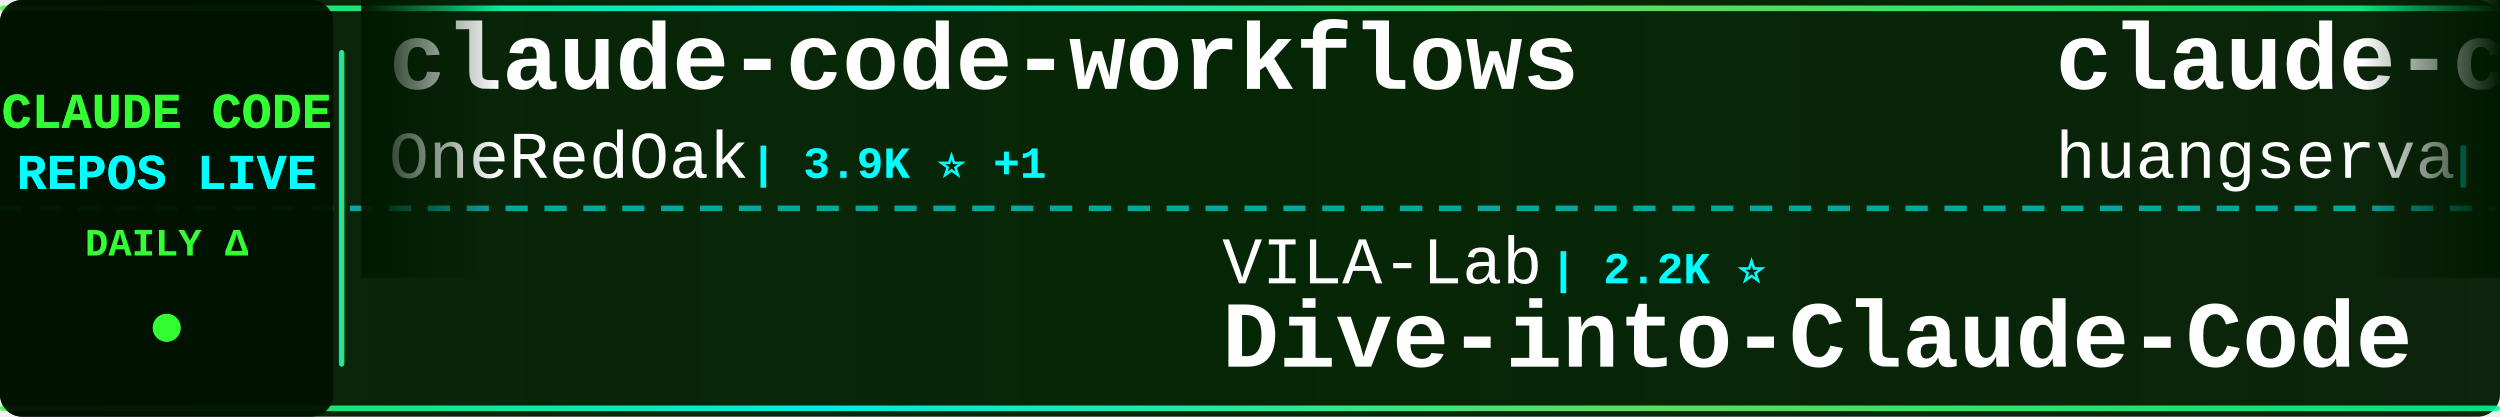
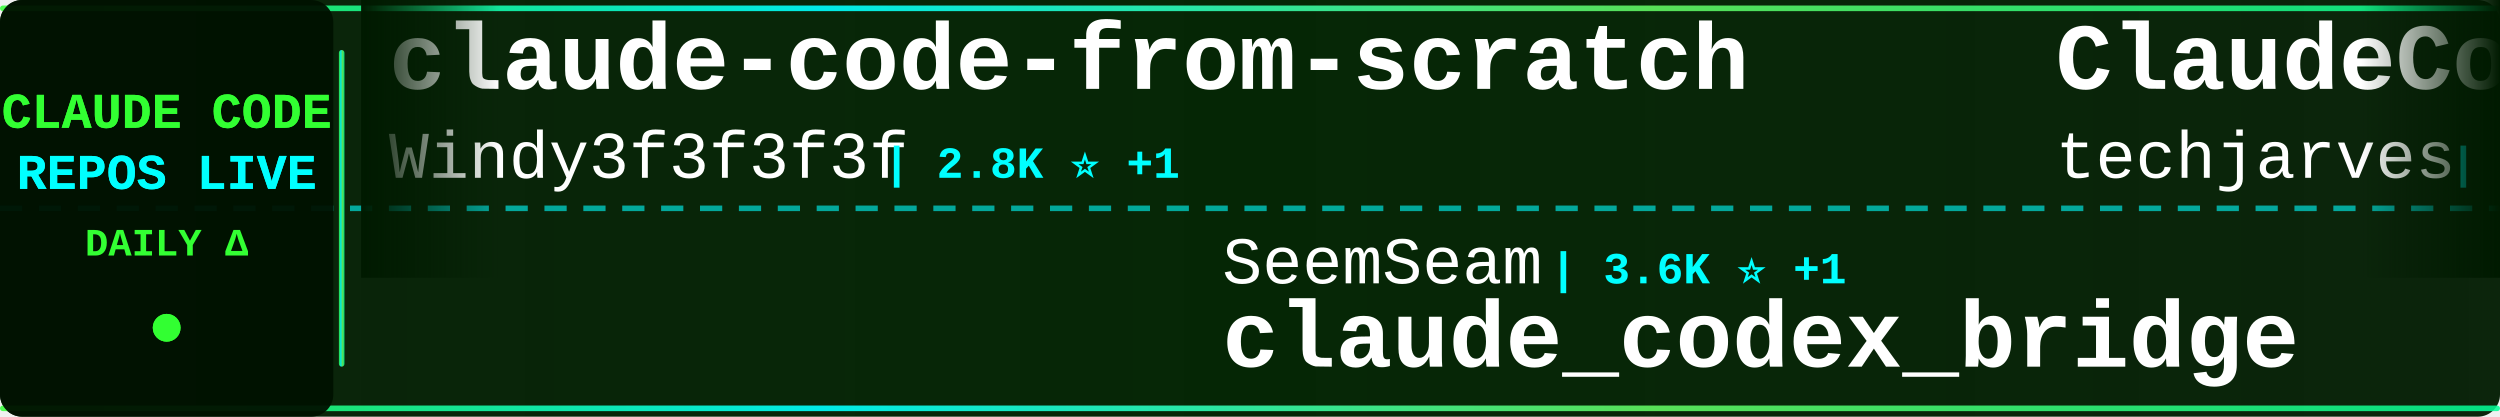
<svg xmlns="http://www.w3.org/2000/svg" width="900" height="150">
  <defs>
    <linearGradient id="tickerBg" x1="0%" y1="0%" x2="100%" y2="0%">
      <stop offset="0%" style="stop-color:#001a00;stop-opacity:0.95" />
      <stop offset="50%" style="stop-color:#002200;stop-opacity:0.98" />
      <stop offset="100%" style="stop-color:#001a00;stop-opacity:0.95" />
    </linearGradient>
    <linearGradient id="borderGrad" x1="0%" y1="0%" x2="100%" y2="0%">
      <stop offset="0%" style="stop-color:#33ff33;stop-opacity:0.85">
        <animate attributeName="stop-opacity" values="0.85;1;0.85" dur="2s" repeatCount="indefinite" />
      </stop>
      <stop offset="33%" style="stop-color:#00ffff;stop-opacity:0.9">
        <animate attributeName="stop-opacity" values="0.9;1;0.9" dur="2.2s" repeatCount="indefinite" />
      </stop>
      <stop offset="66%" style="stop-color:#66ff66;stop-opacity:0.85">
        <animate attributeName="stop-opacity" values="0.85;1;0.85" dur="1.8s" repeatCount="indefinite" />
      </stop>
      <stop offset="100%" style="stop-color:#00ff99;stop-opacity:0.85">
        <animate attributeName="stop-opacity" values="0.85;1;0.85" dur="2s" repeatCount="indefinite" />
      </stop>
    </linearGradient>
    <filter id="textGlow">
      <feGaussianBlur stdDeviation="0.1" result="coloredBlur" />
      <feMerge>
        <feMergeNode in="coloredBlur" />
        <feMergeNode in="SourceGraphic" />
      </feMerge>
    </filter>
    <filter id="metricGlow">
      <feGaussianBlur stdDeviation="0.2" result="coloredBlur" />
      <feMerge>
        <feMergeNode in="coloredBlur" />
        <feMergeNode in="SourceGraphic" />
      </feMerge>
    </filter>
    <linearGradient id="leftFade" x1="0%" y1="0%" x2="100%" y2="0%">
      <stop offset="0%" style="stop-color:#001a00;stop-opacity:1" />
      <stop offset="100%" style="stop-color:#001a00;stop-opacity:0" />
    </linearGradient>
    <linearGradient id="rightFade" x1="0%" y1="0%" x2="100%" y2="0%">
      <stop offset="0%" style="stop-color:#001a00;stop-opacity:0" />
      <stop offset="100%" style="stop-color:#001a00;stop-opacity:1" />
    </linearGradient>
  </defs>
  <rect width="900" height="150" fill="url(#tickerBg)" rx="8" />
  <rect x="0" y="2" width="900" height="2" fill="url(#borderGrad)" rx="1" />
  <rect x="0" y="146" width="900" height="2" fill="url(#borderGrad)" rx="1" />
  <line x1="0" y1="75" x2="900" y2="75" stroke="#00ffff" stroke-width="2" stroke-dasharray="8 6" opacity="0.6" />
  <rect x="0" y="0" width="120" height="150" fill="#001100" opacity="0.95" rx="8" />
  <text x="60" y="46" font-family="'Courier New', monospace" font-size="18" font-weight="bold" fill="#33ff33" text-anchor="middle" filter="url(#textGlow)">
    CLAUDE CODE
  </text>
  <text x="60" y="68" font-family="'Courier New', monospace" font-size="18" font-weight="bold" fill="#00ffff" text-anchor="middle" filter="url(#textGlow)">
    REPOS LIVE
  </text>
  <text x="60" y="92" font-family="'Courier New', monospace" font-size="14" font-weight="bold" fill="#33ff33" text-anchor="middle">
    DAILY Δ
  </text>
  <circle cx="60" cy="118" r="5" fill="#33ff33" filter="url(#metricGlow)">
    <animate attributeName="r" values="4;6;4" dur="1.5s" repeatCount="indefinite" />
    <animate attributeName="opacity" values="0.6;1;0.6" dur="1.5s" repeatCount="indefinite" />
  </circle>
  <rect x="122" y="18" width="2" height="114" fill="url(#borderGrad)" rx="1" />
  <clipPath id="tickerClip">
    <rect x="130" y="0" width="770" height="150" />
  </clipPath>
  <g clip-path="url(#tickerClip)">
    <g id="tickerItems">
      <animateTransform attributeName="transform" attributeType="XML" type="translate" from="0 0" to="-3000 0" dur="54s" repeatCount="indefinite" />
      <g transform="translate(0, 0)">
-         <text x="140" y="32" font-family="'Courier New', monospace" font-size="34" font-weight="bold" fill="#ffffff">claude-code-workflows</text>
-         <text x="140" y="64" font-family="'Courier New', monospace" font-size="24" font-weight="normal" fill="#ffffff" opacity="1.0">OneRedOak</text>
-         <text x="270" y="64" font-family="'Courier New', monospace" font-size="16" font-weight="bold" fill="#00ffff"> | 3.9K ⭐ +1</text>
+         <text x="140" y="32" font-family="'Courier New', monospace" font-size="34" font-weight="bold" fill="#ffffff">claude-code-from-scratch</text>
+         <text x="140" y="64" font-family="'Courier New', monospace" font-size="24" font-weight="normal" fill="#ffffff" opacity="1.0">Windy3f3f3f3f</text>
+         <text x="318" y="64" font-family="'Courier New', monospace" font-size="16" font-weight="bold" fill="#00ffff"> | 2.8K ⭐ +1</text>
      </g>
      <g transform="translate(300, 0)">
-         <text x="140" y="102" font-family="'Courier New', monospace" font-size="24" font-weight="normal" fill="#ffffff" opacity="1.0">VILA-Lab</text>
-         <text x="258" y="102" font-family="'Courier New', monospace" font-size="16" font-weight="bold" fill="#00ffff"> | 2.2K ⭐</text>
-         <text x="140" y="132" font-family="'Courier New', monospace" font-size="34" font-weight="bold" fill="#ffffff">Dive-into-Claude-Code</text>
+         <text x="140" y="102" font-family="'Courier New', monospace" font-size="24" font-weight="normal" fill="#ffffff" opacity="1.0">SeemSeam</text>
+         <text x="258" y="102" font-family="'Courier New', monospace" font-size="16" font-weight="bold" fill="#00ffff"> | 3.6K ⭐ +1</text>
+         <text x="140" y="132" font-family="'Courier New', monospace" font-size="34" font-weight="bold" fill="#ffffff">claude_codex_bridge</text>
      </g>
      <g transform="translate(600, 0)">
-         <text x="140" y="32" font-family="'Courier New', monospace" font-size="34" font-weight="bold" fill="#ffffff">claude-code-cli</text>
-         <text x="140" y="64" font-family="'Courier New', monospace" font-size="24" font-weight="normal" fill="#ffffff" opacity="1.0">huangserva</text>
-         <text x="282" y="64" font-family="'Courier New', monospace" font-size="16" font-weight="bold" fill="#00ffff"> | 629 ⭐</text>
+         <text x="140" y="32" font-family="'Courier New', monospace" font-size="34" font-weight="bold" fill="#ffffff">ClaudeCode-Portable</text>
+         <text x="140" y="64" font-family="'Courier New', monospace" font-size="24" font-weight="normal" fill="#ffffff" opacity="1.0">techjarves</text>
+         <text x="282" y="64" font-family="'Courier New', monospace" font-size="16" font-weight="bold" fill="#00ffff"> | 1.6K ⭐ +1</text>
      </g>
      <g transform="translate(900, 0)">
-         <text x="140" y="102" font-family="'Courier New', monospace" font-size="24" font-weight="normal" fill="#ffffff" opacity="1.0">nicedreamzapp</text>
-         <text x="318" y="102" font-family="'Courier New', monospace" font-size="16" font-weight="bold" fill="#00ffff"> | 3.4K ⭐</text>
-         <text x="140" y="132" font-family="'Courier New', monospace" font-size="34" font-weight="bold" fill="#ffffff">claude-code-local</text>
+         <text x="140" y="102" font-family="'Courier New', monospace" font-size="24" font-weight="normal" fill="#ffffff" opacity="1.0">hangsman</text>
+         <text x="258" y="102" font-family="'Courier New', monospace" font-size="16" font-weight="bold" fill="#00ffff"> | 799 ⭐</text>
+         <text x="140" y="132" font-family="'Courier New', monospace" font-size="34" font-weight="bold" fill="#ffffff">claude-code-source</text>
      </g>
      <g transform="translate(1200, 0)">
-         <text x="140" y="32" font-family="'Courier New', monospace" font-size="34" font-weight="bold" fill="#ffffff">sc-claude-code-files</text>
-         <text x="140" y="64" font-family="'Courier New', monospace" font-size="24" font-weight="normal" fill="#ffffff" opacity="1.0">https-deeplearning-ai</text>
-         <text x="414" y="64" font-family="'Courier New', monospace" font-size="16" font-weight="bold" fill="#00ffff"> | 558 ⭐</text>
-       </g>
-       <g transform="translate(1500, 0)">
-         <text x="140" y="102" font-family="'Courier New', monospace" font-size="24" font-weight="normal" fill="#ffffff" opacity="1.0">Yeachan-Heo</text>
-         <text x="294" y="102" font-family="'Courier New', monospace" font-size="16" font-weight="bold" fill="#00ffff"> | 40.2K ⭐ +8</text>
-         <text x="140" y="132" font-family="'Courier New', monospace" font-size="34" font-weight="bold" fill="#ffffff">oh-my-claudecode</text>
-       </g>
-       <g transform="translate(1800, 0)">
        <text x="140" y="32" font-family="'Courier New', monospace" font-size="34" font-weight="bold" fill="#ffffff">Claude-Code</text>
        <text x="140" y="64" font-family="'Courier New', monospace" font-size="24" font-weight="normal" fill="#ffffff" opacity="1.0">OrcaWhisper</text>
        <text x="294" y="64" font-family="'Courier New', monospace" font-size="16" font-weight="bold" fill="#00ffff"> | 105 ⭐</text>
      </g>
+       <g transform="translate(1500, 0)">
+         <text x="140" y="102" font-family="'Courier New', monospace" font-size="24" font-weight="normal" fill="#ffffff" opacity="1.0">diet103</text>
+         <text x="246" y="102" font-family="'Courier New', monospace" font-size="16" font-weight="bold" fill="#00ffff"> | 10.0K ⭐ -1</text>
+         <text x="140" y="132" font-family="'Courier New', monospace" font-size="34" font-weight="bold" fill="#ffffff">claude-code-infrastructu...</text>
+       </g>
+       <g transform="translate(1800, 0)">
+         <text x="140" y="32" font-family="'Courier New', monospace" font-size="34" font-weight="bold" fill="#ffffff">claude-coder</text>
+         <text x="140" y="64" font-family="'Courier New', monospace" font-size="24" font-weight="normal" fill="#ffffff" opacity="1.0">kodu-ai</text>
+         <text x="246" y="64" font-family="'Courier New', monospace" font-size="16" font-weight="bold" fill="#00ffff"> | 5.2K ⭐</text>
+       </g>
      <g transform="translate(2100, 0)">
-         <text x="140" y="102" font-family="'Courier New', monospace" font-size="24" font-weight="normal" fill="#ffffff" opacity="1.0">VoltAgent</text>
-         <text x="270" y="102" font-family="'Courier New', monospace" font-size="16" font-weight="bold" fill="#00ffff"> | 26.0K ⭐ +3</text>
-         <text x="140" y="132" font-family="'Courier New', monospace" font-size="34" font-weight="bold" fill="#ffffff">awesome-claude-code-suba...</text>
+         <text x="140" y="102" font-family="'Courier New', monospace" font-size="24" font-weight="normal" fill="#ffffff" opacity="1.0">darcyegb</text>
+         <text x="258" y="102" font-family="'Courier New', monospace" font-size="16" font-weight="bold" fill="#00ffff"> | 780 ⭐</text>
+         <text x="140" y="132" font-family="'Courier New', monospace" font-size="34" font-weight="bold" fill="#ffffff">ClaudeCodeAgents</text>
      </g>
      <g transform="translate(2400, 0)">
-         <text x="140" y="32" font-family="'Courier New', monospace" font-size="34" font-weight="bold" fill="#ffffff">awesome-claude-code-tool...</text>
-         <text x="140" y="64" font-family="'Courier New', monospace" font-size="24" font-weight="normal" fill="#ffffff" opacity="1.0">rohitg00</text>
-         <text x="258" y="64" font-family="'Courier New', monospace" font-size="16" font-weight="bold" fill="#00ffff"> | 2.7K ⭐ +1</text>
+         <text x="140" y="32" font-family="'Courier New', monospace" font-size="34" font-weight="bold" fill="#ffffff">Claude-Code-Game-Studios</text>
+         <text x="140" y="64" font-family="'Courier New', monospace" font-size="24" font-weight="normal" fill="#ffffff" opacity="1.0">Donchitos</text>
+         <text x="270" y="64" font-family="'Courier New', monospace" font-size="16" font-weight="bold" fill="#00ffff"> | 27.3K ⭐ +41</text>
      </g>
      <g transform="translate(2700, 0)">
-         <text x="140" y="102" font-family="'Courier New', monospace" font-size="24" font-weight="normal" fill="#ffffff" opacity="1.0">Donchitos</text>
-         <text x="270" y="102" font-family="'Courier New', monospace" font-size="16" font-weight="bold" fill="#00ffff"> | 27.2K ⭐ +42</text>
-         <text x="140" y="132" font-family="'Courier New', monospace" font-size="34" font-weight="bold" fill="#ffffff">Claude-Code-Game-Studios</text>
+         <text x="140" y="102" font-family="'Courier New', monospace" font-size="24" font-weight="normal" fill="#ffffff" opacity="1.0">FlorianBruniaux</text>
+         <text x="342" y="102" font-family="'Courier New', monospace" font-size="16" font-weight="bold" fill="#00ffff"> | 6.2K ⭐ +5</text>
+         <text x="140" y="132" font-family="'Courier New', monospace" font-size="34" font-weight="bold" fill="#ffffff">claude-code-ultimate-gui...</text>
      </g>
      <g transform="translate(3000, 0)">
-         <text x="140" y="32" font-family="'Courier New', monospace" font-size="34" font-weight="bold" fill="#ffffff">claude-code-workflows</text>
-         <text x="140" y="64" font-family="'Courier New', monospace" font-size="24" font-weight="normal" fill="#ffffff" opacity="1.0">OneRedOak</text>
-         <text x="270" y="64" font-family="'Courier New', monospace" font-size="16" font-weight="bold" fill="#00ffff"> | 3.9K ⭐ +1</text>
+         <text x="140" y="32" font-family="'Courier New', monospace" font-size="34" font-weight="bold" fill="#ffffff">claude-code-from-scratch</text>
+         <text x="140" y="64" font-family="'Courier New', monospace" font-size="24" font-weight="normal" fill="#ffffff" opacity="1.0">Windy3f3f3f3f</text>
+         <text x="318" y="64" font-family="'Courier New', monospace" font-size="16" font-weight="bold" fill="#00ffff"> | 2.8K ⭐ +1</text>
      </g>
      <g transform="translate(3300, 0)">
-         <text x="140" y="102" font-family="'Courier New', monospace" font-size="24" font-weight="normal" fill="#ffffff" opacity="1.0">VILA-Lab</text>
-         <text x="258" y="102" font-family="'Courier New', monospace" font-size="16" font-weight="bold" fill="#00ffff"> | 2.2K ⭐</text>
-         <text x="140" y="132" font-family="'Courier New', monospace" font-size="34" font-weight="bold" fill="#ffffff">Dive-into-Claude-Code</text>
+         <text x="140" y="102" font-family="'Courier New', monospace" font-size="24" font-weight="normal" fill="#ffffff" opacity="1.0">SeemSeam</text>
+         <text x="258" y="102" font-family="'Courier New', monospace" font-size="16" font-weight="bold" fill="#00ffff"> | 3.6K ⭐ +1</text>
+         <text x="140" y="132" font-family="'Courier New', monospace" font-size="34" font-weight="bold" fill="#ffffff">claude_codex_bridge</text>
      </g>
      <g transform="translate(3600, 0)">
-         <text x="140" y="32" font-family="'Courier New', monospace" font-size="34" font-weight="bold" fill="#ffffff">claude-code-cli</text>
-         <text x="140" y="64" font-family="'Courier New', monospace" font-size="24" font-weight="normal" fill="#ffffff" opacity="1.0">huangserva</text>
-         <text x="282" y="64" font-family="'Courier New', monospace" font-size="16" font-weight="bold" fill="#00ffff"> | 629 ⭐</text>
+         <text x="140" y="32" font-family="'Courier New', monospace" font-size="34" font-weight="bold" fill="#ffffff">ClaudeCode-Portable</text>
+         <text x="140" y="64" font-family="'Courier New', monospace" font-size="24" font-weight="normal" fill="#ffffff" opacity="1.0">techjarves</text>
+         <text x="282" y="64" font-family="'Courier New', monospace" font-size="16" font-weight="bold" fill="#00ffff"> | 1.6K ⭐ +1</text>
      </g>
      <g transform="translate(3900, 0)">
-         <text x="140" y="102" font-family="'Courier New', monospace" font-size="24" font-weight="normal" fill="#ffffff" opacity="1.0">nicedreamzapp</text>
-         <text x="318" y="102" font-family="'Courier New', monospace" font-size="16" font-weight="bold" fill="#00ffff"> | 3.4K ⭐</text>
-         <text x="140" y="132" font-family="'Courier New', monospace" font-size="34" font-weight="bold" fill="#ffffff">claude-code-local</text>
+         <text x="140" y="102" font-family="'Courier New', monospace" font-size="24" font-weight="normal" fill="#ffffff" opacity="1.0">hangsman</text>
+         <text x="258" y="102" font-family="'Courier New', monospace" font-size="16" font-weight="bold" fill="#00ffff"> | 799 ⭐</text>
+         <text x="140" y="132" font-family="'Courier New', monospace" font-size="34" font-weight="bold" fill="#ffffff">claude-code-source</text>
      </g>
    </g>
  </g>
  <rect x="130" y="0" width="50" height="100" fill="url(#leftFade)" />
  <rect x="850" y="0" width="50" height="100" fill="url(#rightFade)" />
</svg>
